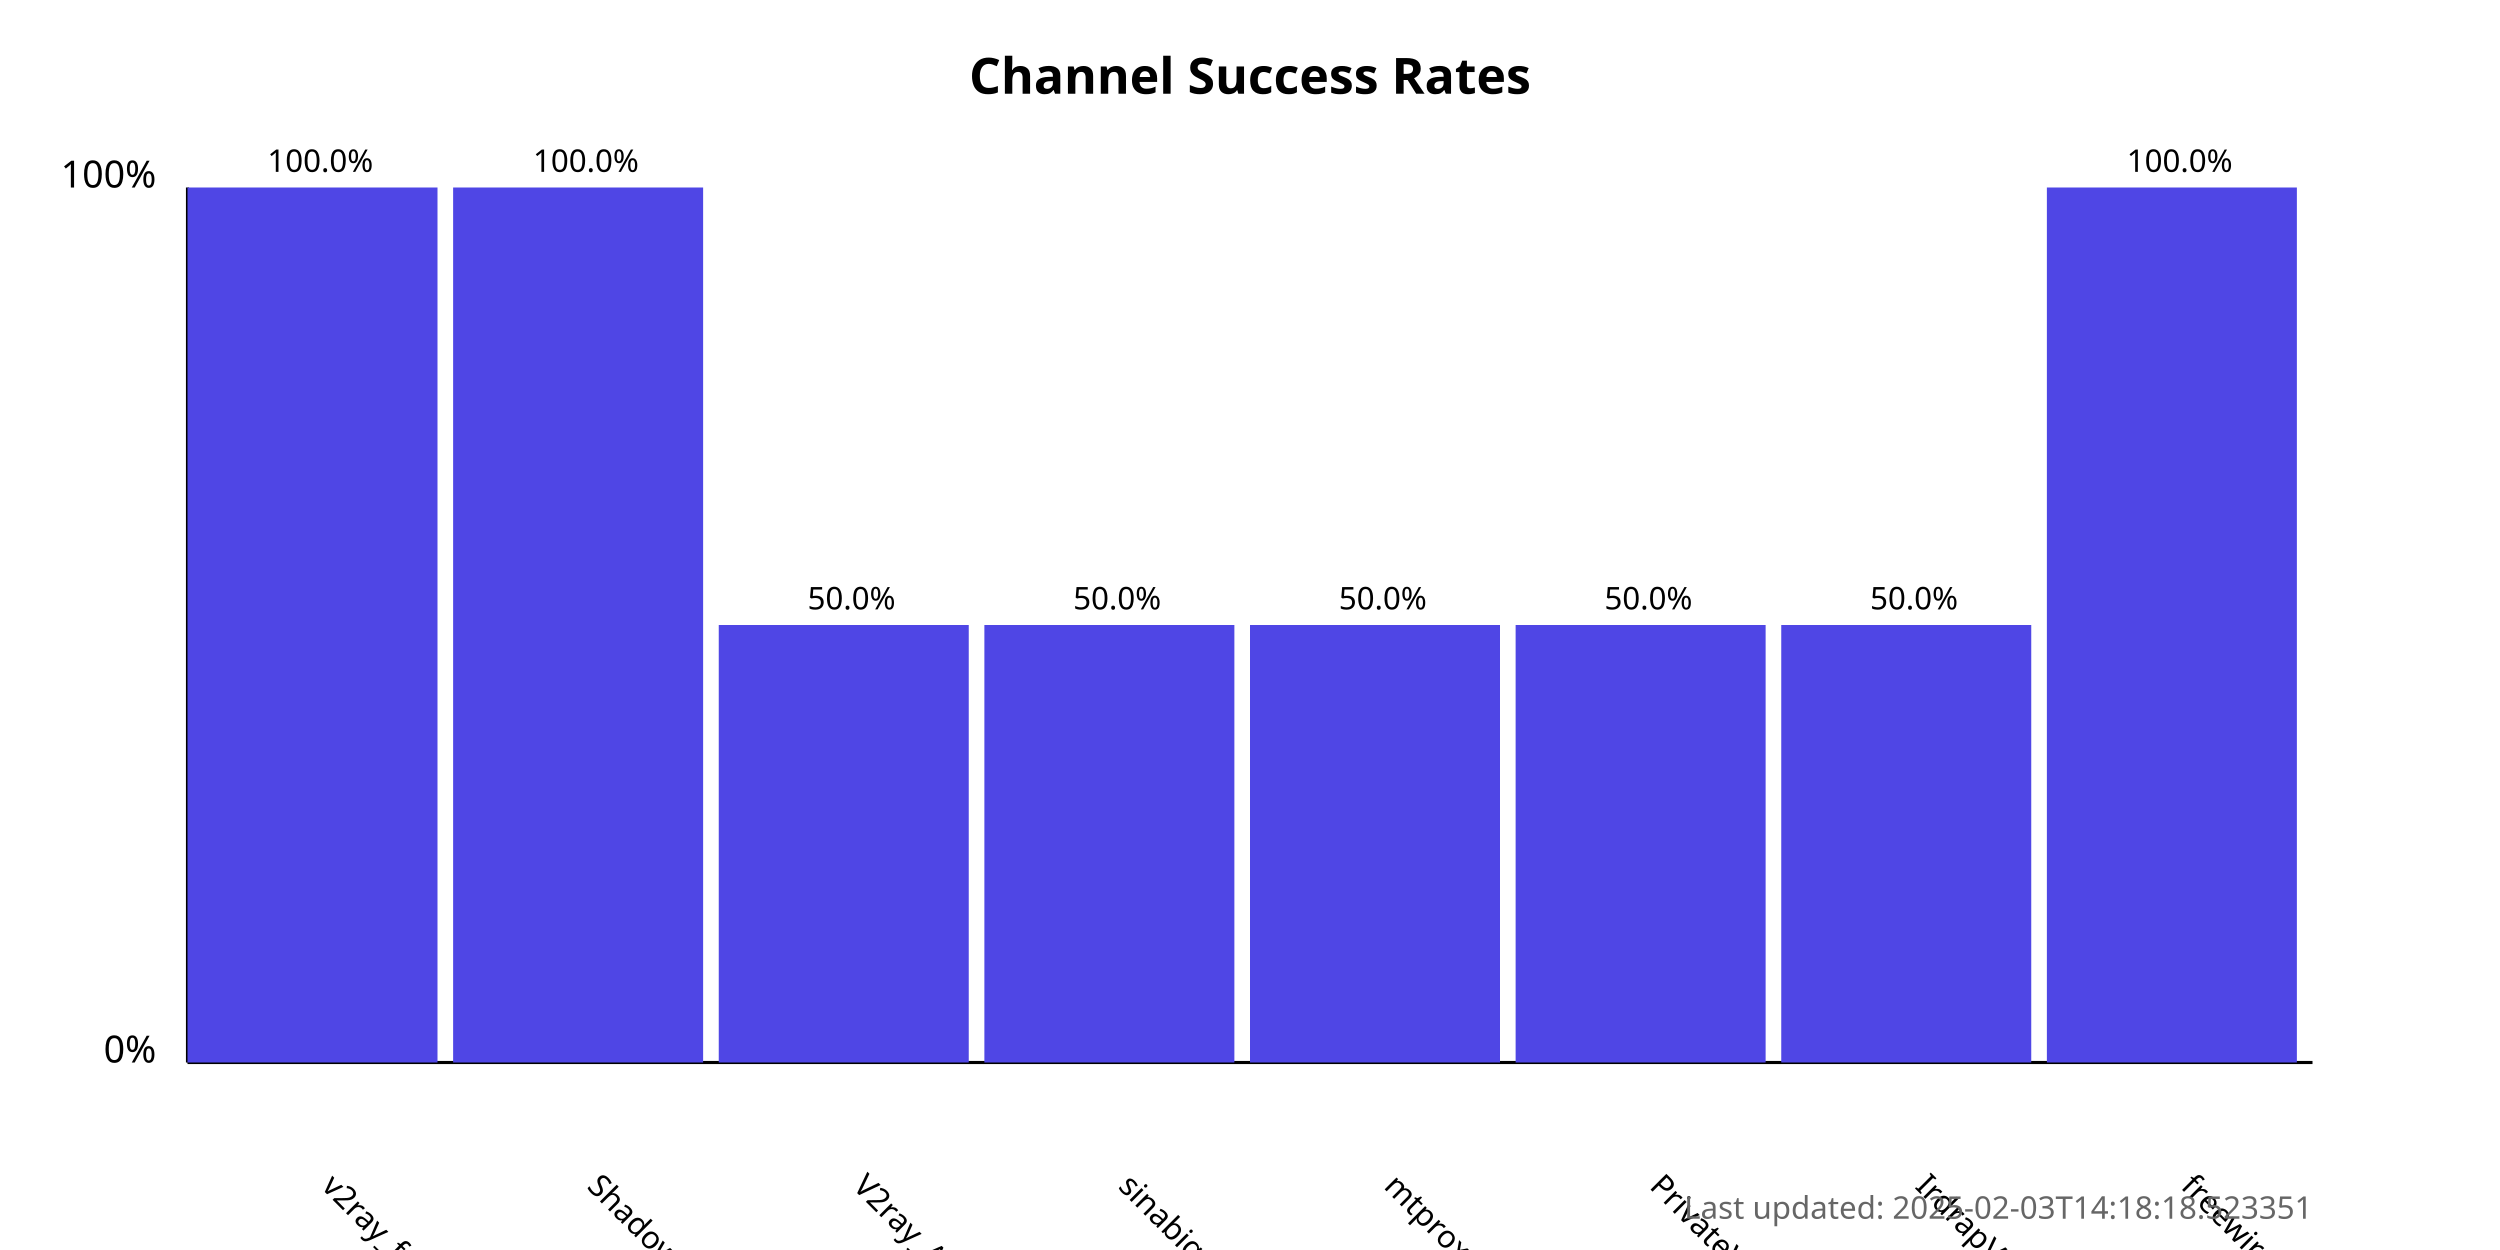
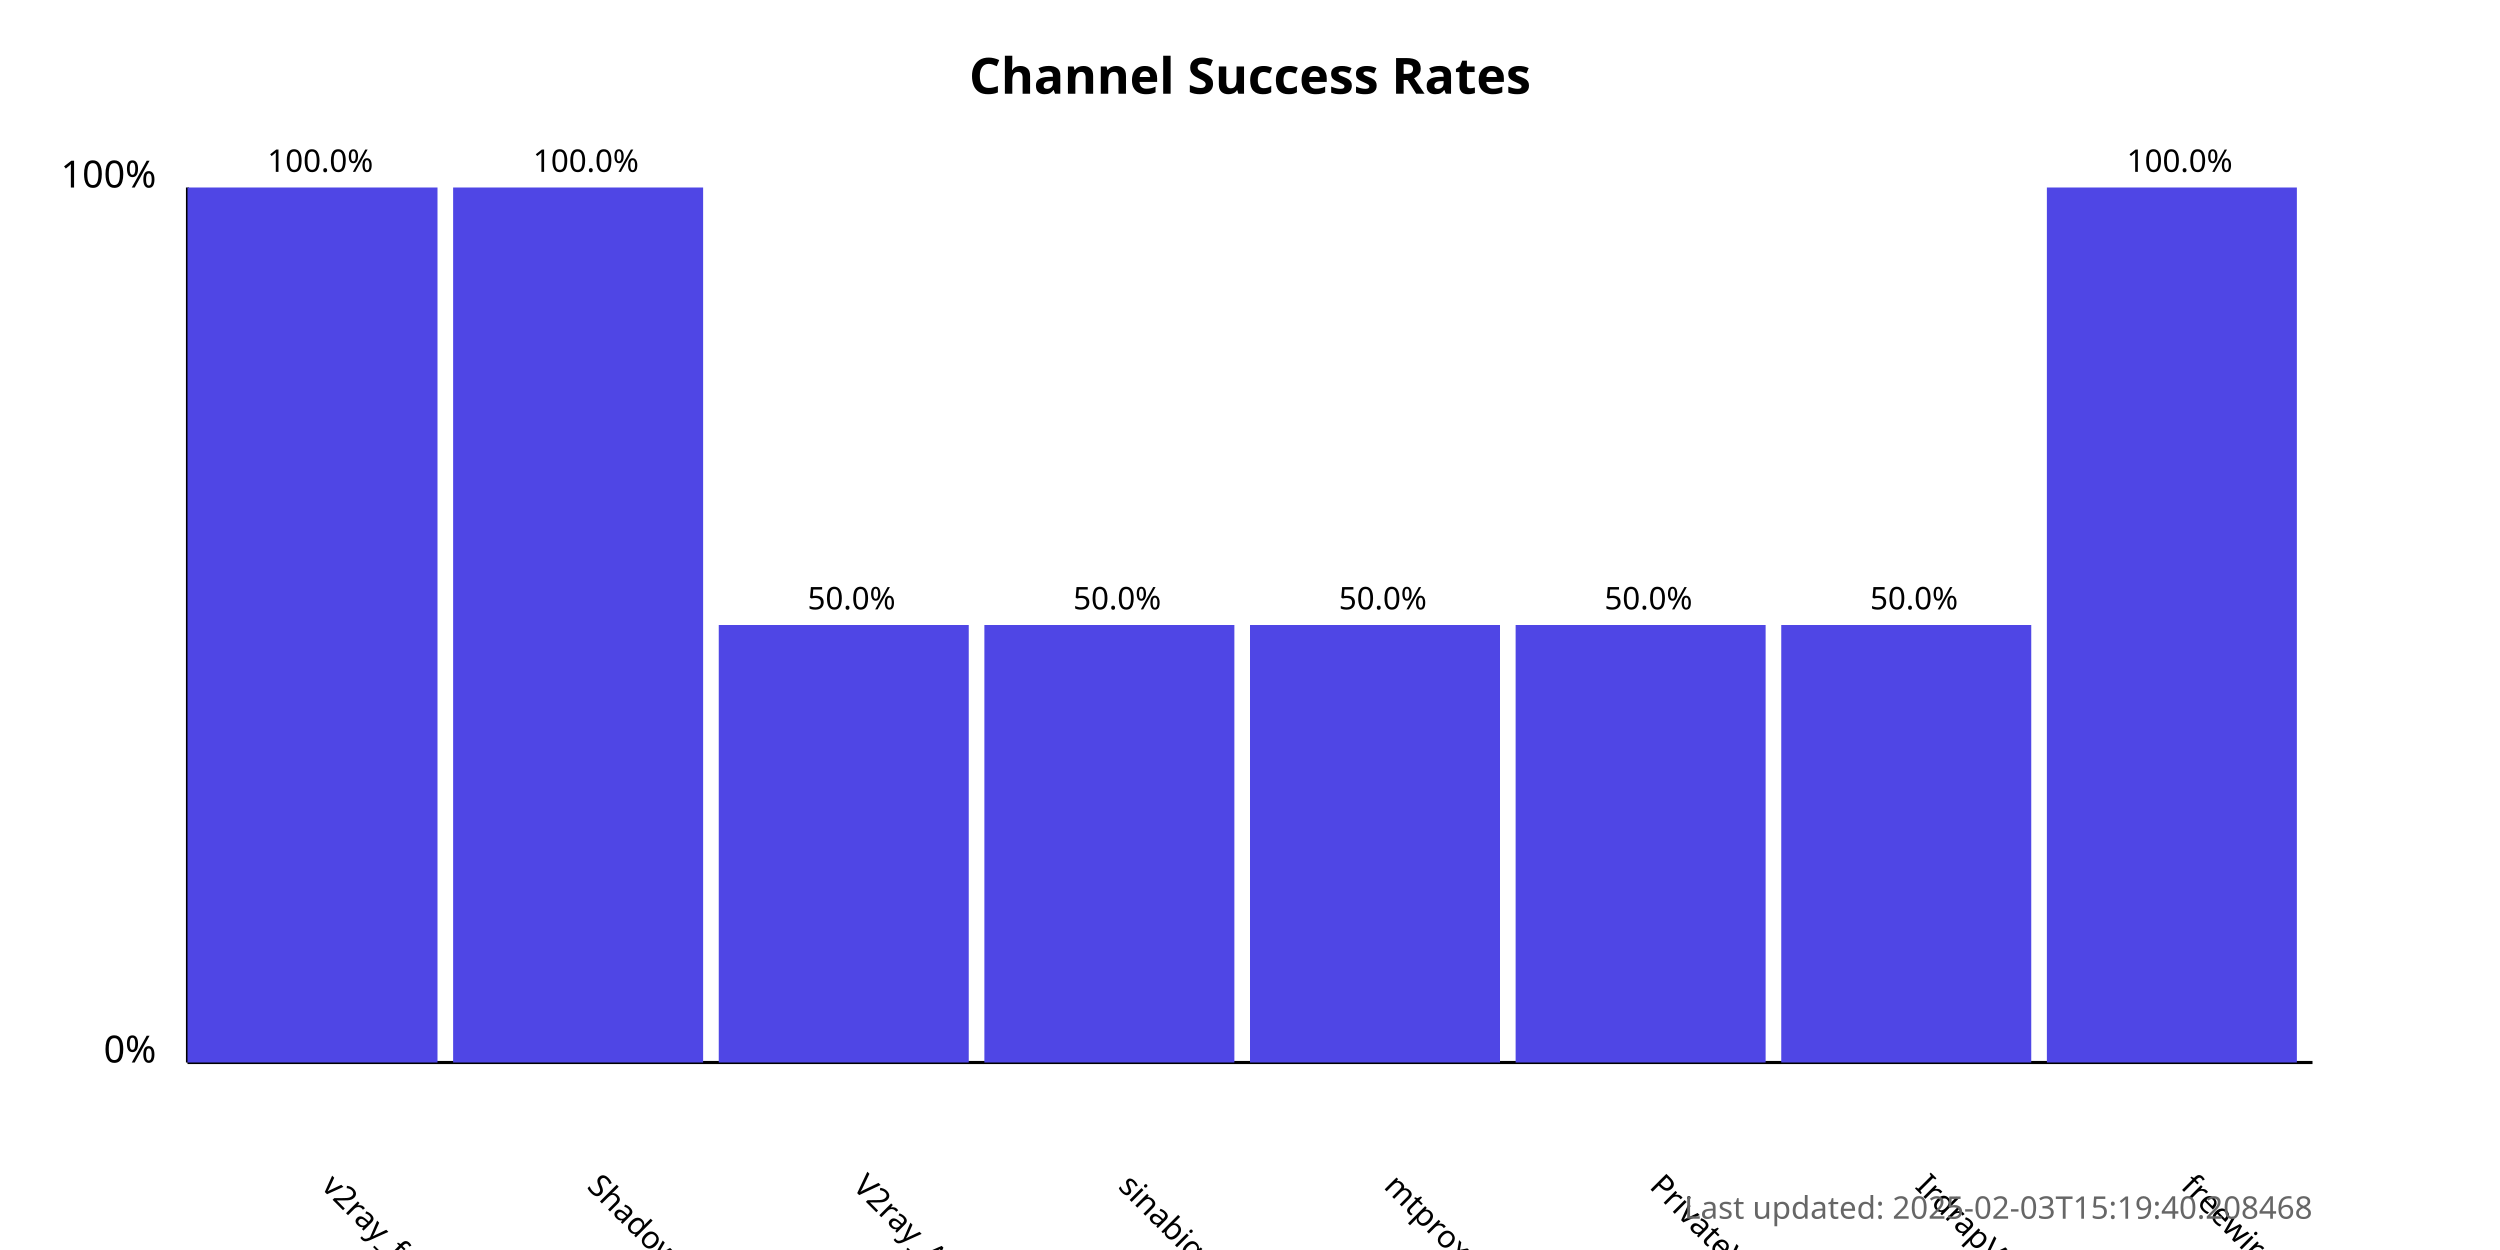
<svg xmlns="http://www.w3.org/2000/svg" width="800" height="400">
  <style>
            .chart-title { font: bold 16px sans-serif; }
            .axis-label { font: 12px sans-serif; }
            .tick-label { font: 10px sans-serif; }
            .bar { fill: #4f46e5; }
            .bar:hover { fill: #6366f1; }
            .timestamp { font: 10px sans-serif; fill: #666; }
        </style>
  <text x="400.0" y="30" text-anchor="middle" class="chart-title">
            Channel Success Rates
        </text>
  <line x1="60" y1="340" x2="60" y2="60" stroke="black" stroke-width="1" />
  <line x1="60" y1="340" x2="740" y2="340" stroke="black" stroke-width="1" />
  <text x="50" y="340" text-anchor="end" class="axis-label">0%</text>
  <text x="50" y="60" text-anchor="end" class="axis-label">100%</text>
  <g>
    <rect x="60" y="60.0" width="80.0" height="280.0" class="bar" />
    <text x="102.5" y="380" transform="rotate(45, 102.5, 380)" text-anchor="start" class="tick-label">
                v2ray_free_conf
            </text>
    <text x="102.5" y="55.0" text-anchor="middle" class="tick-label">
                100.0%
            </text>
  </g>
  <g>
    <rect x="145.0" y="60.0" width="80.0" height="280.0" class="bar" />
    <text x="187.5" y="380" transform="rotate(45, 187.5, 380)" text-anchor="start" class="tick-label">
                ShadowProxy66
            </text>
    <text x="187.5" y="55.0" text-anchor="middle" class="tick-label">
                100.0%
            </text>
  </g>
  <g>
    <rect x="230.0" y="200.0" width="80.0" height="140.0" class="bar" />
    <text x="272.5" y="380" transform="rotate(45, 272.5, 380)" text-anchor="start" class="tick-label">
                V2ray_Alpha
            </text>
    <text x="272.5" y="195.0" text-anchor="middle" class="tick-label">
                50.0%
            </text>
  </g>
  <g>
    <rect x="315.0" y="200.0" width="80.0" height="140.0" class="bar" />
    <text x="357.5" y="380" transform="rotate(45, 357.5, 380)" text-anchor="start" class="tick-label">
                sinabigo
            </text>
    <text x="357.5" y="195.0" text-anchor="middle" class="tick-label">
                50.0%
            </text>
  </g>
  <g>
    <rect x="400.0" y="200.0" width="80.0" height="140.0" class="bar" />
    <text x="442.5" y="380" transform="rotate(45, 442.5, 380)" text-anchor="start" class="tick-label">
                mtproxy_lists
            </text>
    <text x="442.5" y="195.0" text-anchor="middle" class="tick-label">
                50.0%
            </text>
  </g>
  <g>
    <rect x="485.0" y="200.0" width="80.0" height="140.0" class="bar" />
    <text x="527.5" y="380" transform="rotate(45, 527.5, 380)" text-anchor="start" class="tick-label">
                PrivateVPNs
            </text>
    <text x="527.5" y="195.0" text-anchor="middle" class="tick-label">
                50.0%
            </text>
  </g>
  <g>
    <rect x="570.0" y="200.0" width="80.0" height="140.0" class="bar" />
    <text x="612.5" y="380" transform="rotate(45, 612.5, 380)" text-anchor="start" class="tick-label">
                IrdrapVPNnews
            </text>
    <text x="612.5" y="195.0" text-anchor="middle" class="tick-label">
                50.0%
            </text>
  </g>
  <g>
    <rect x="655.0" y="60.0" width="80.0" height="280.0" class="bar" />
    <text x="697.5" y="380" transform="rotate(45, 697.5, 380)" text-anchor="start" class="tick-label">
                freewireguard
            </text>
    <text x="697.5" y="55.0" text-anchor="middle" class="tick-label">
                100.0%
            </text>
  </g>
  <text x="740" y="390" text-anchor="end" class="timestamp">
-             Last updated: 2025-02-03T14:18:18.523351
+             Last updated: 2025-02-03T15:19:40.208468
        </text>
</svg>
